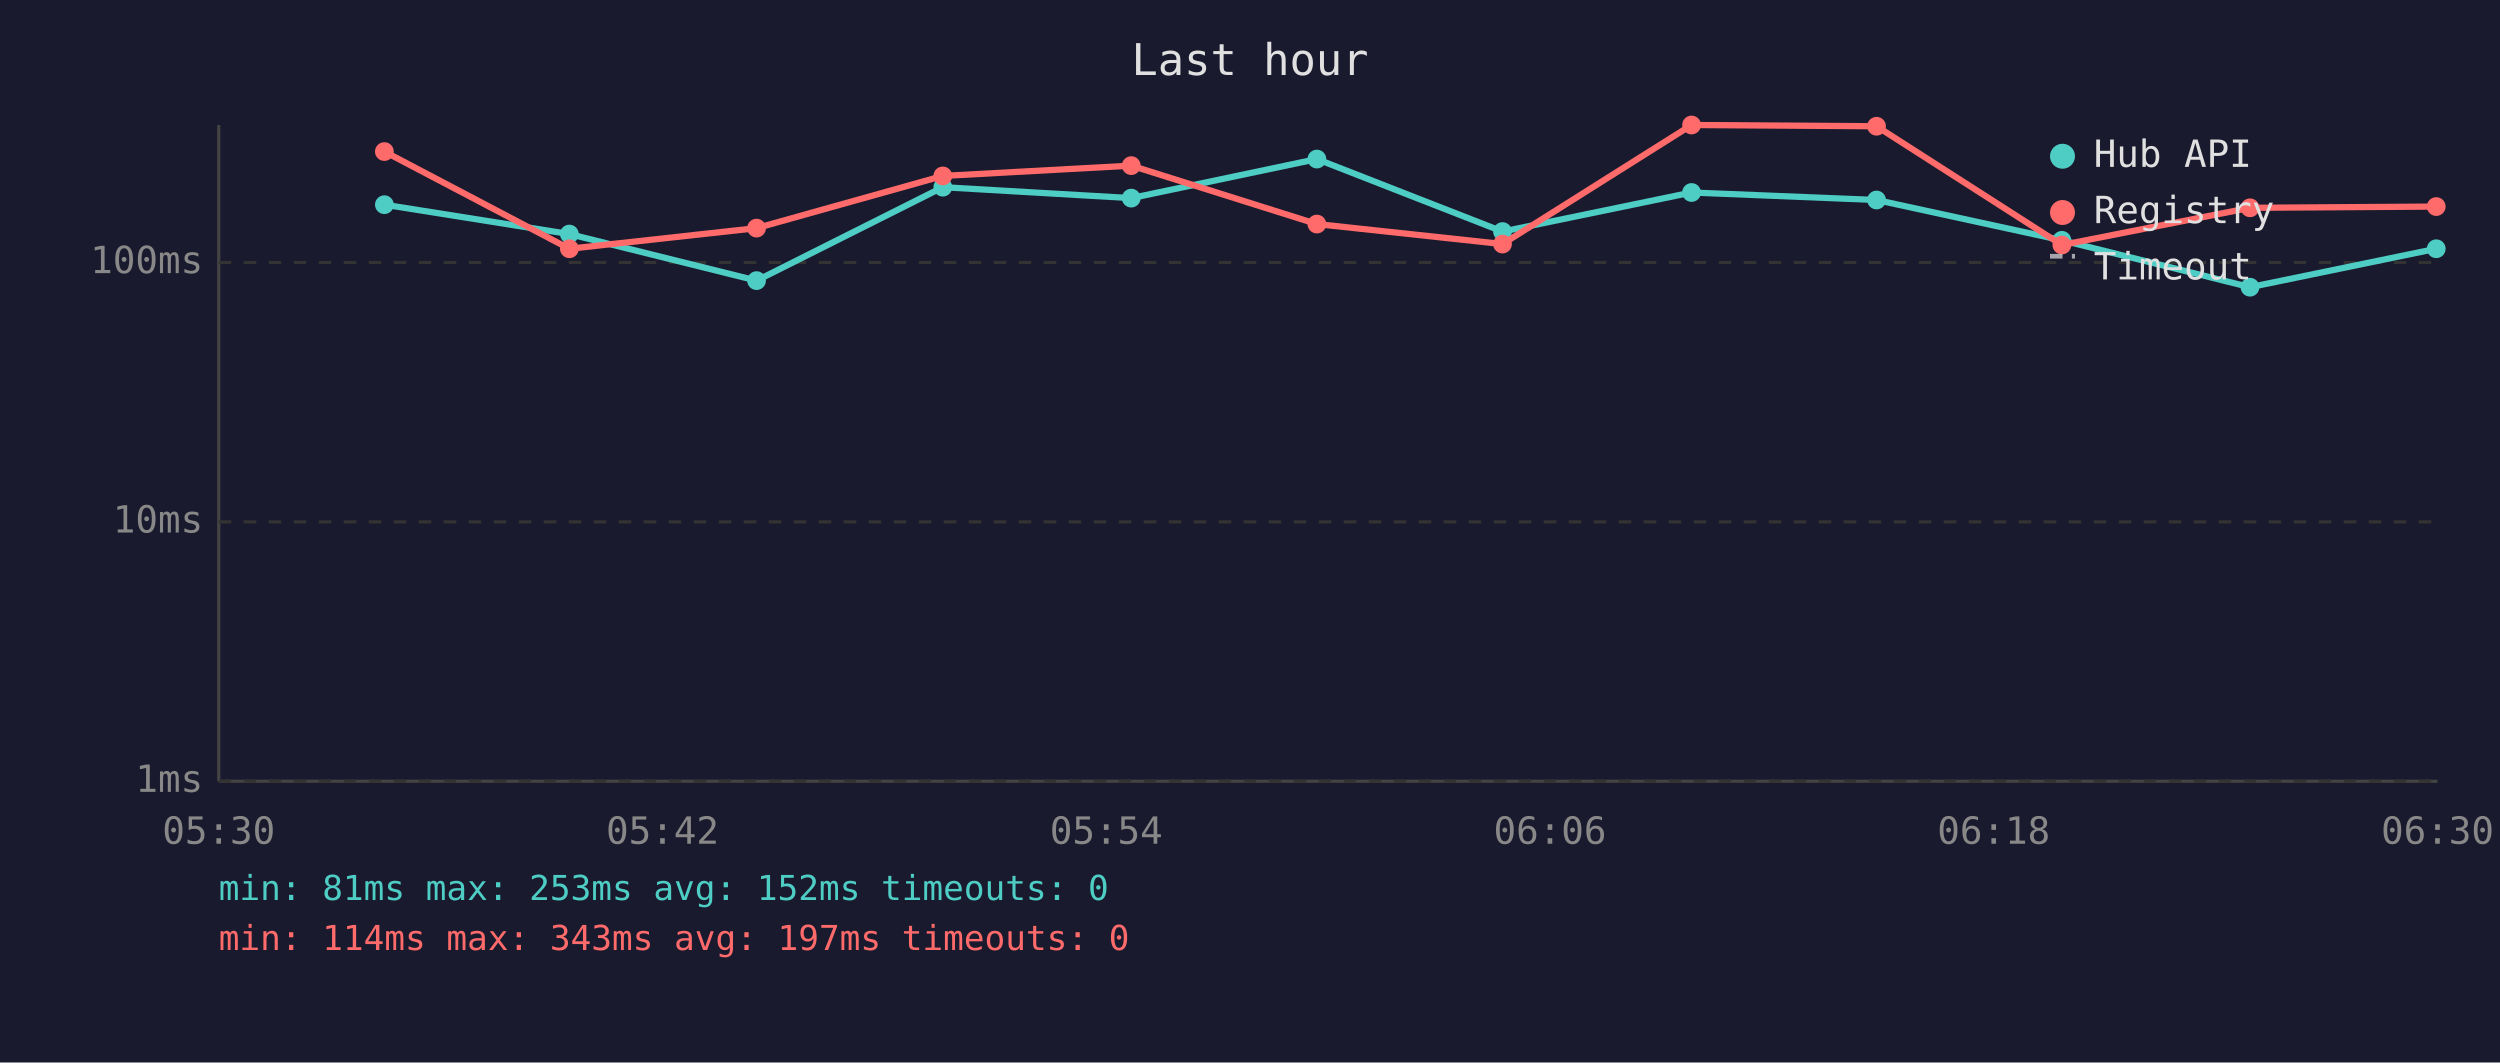
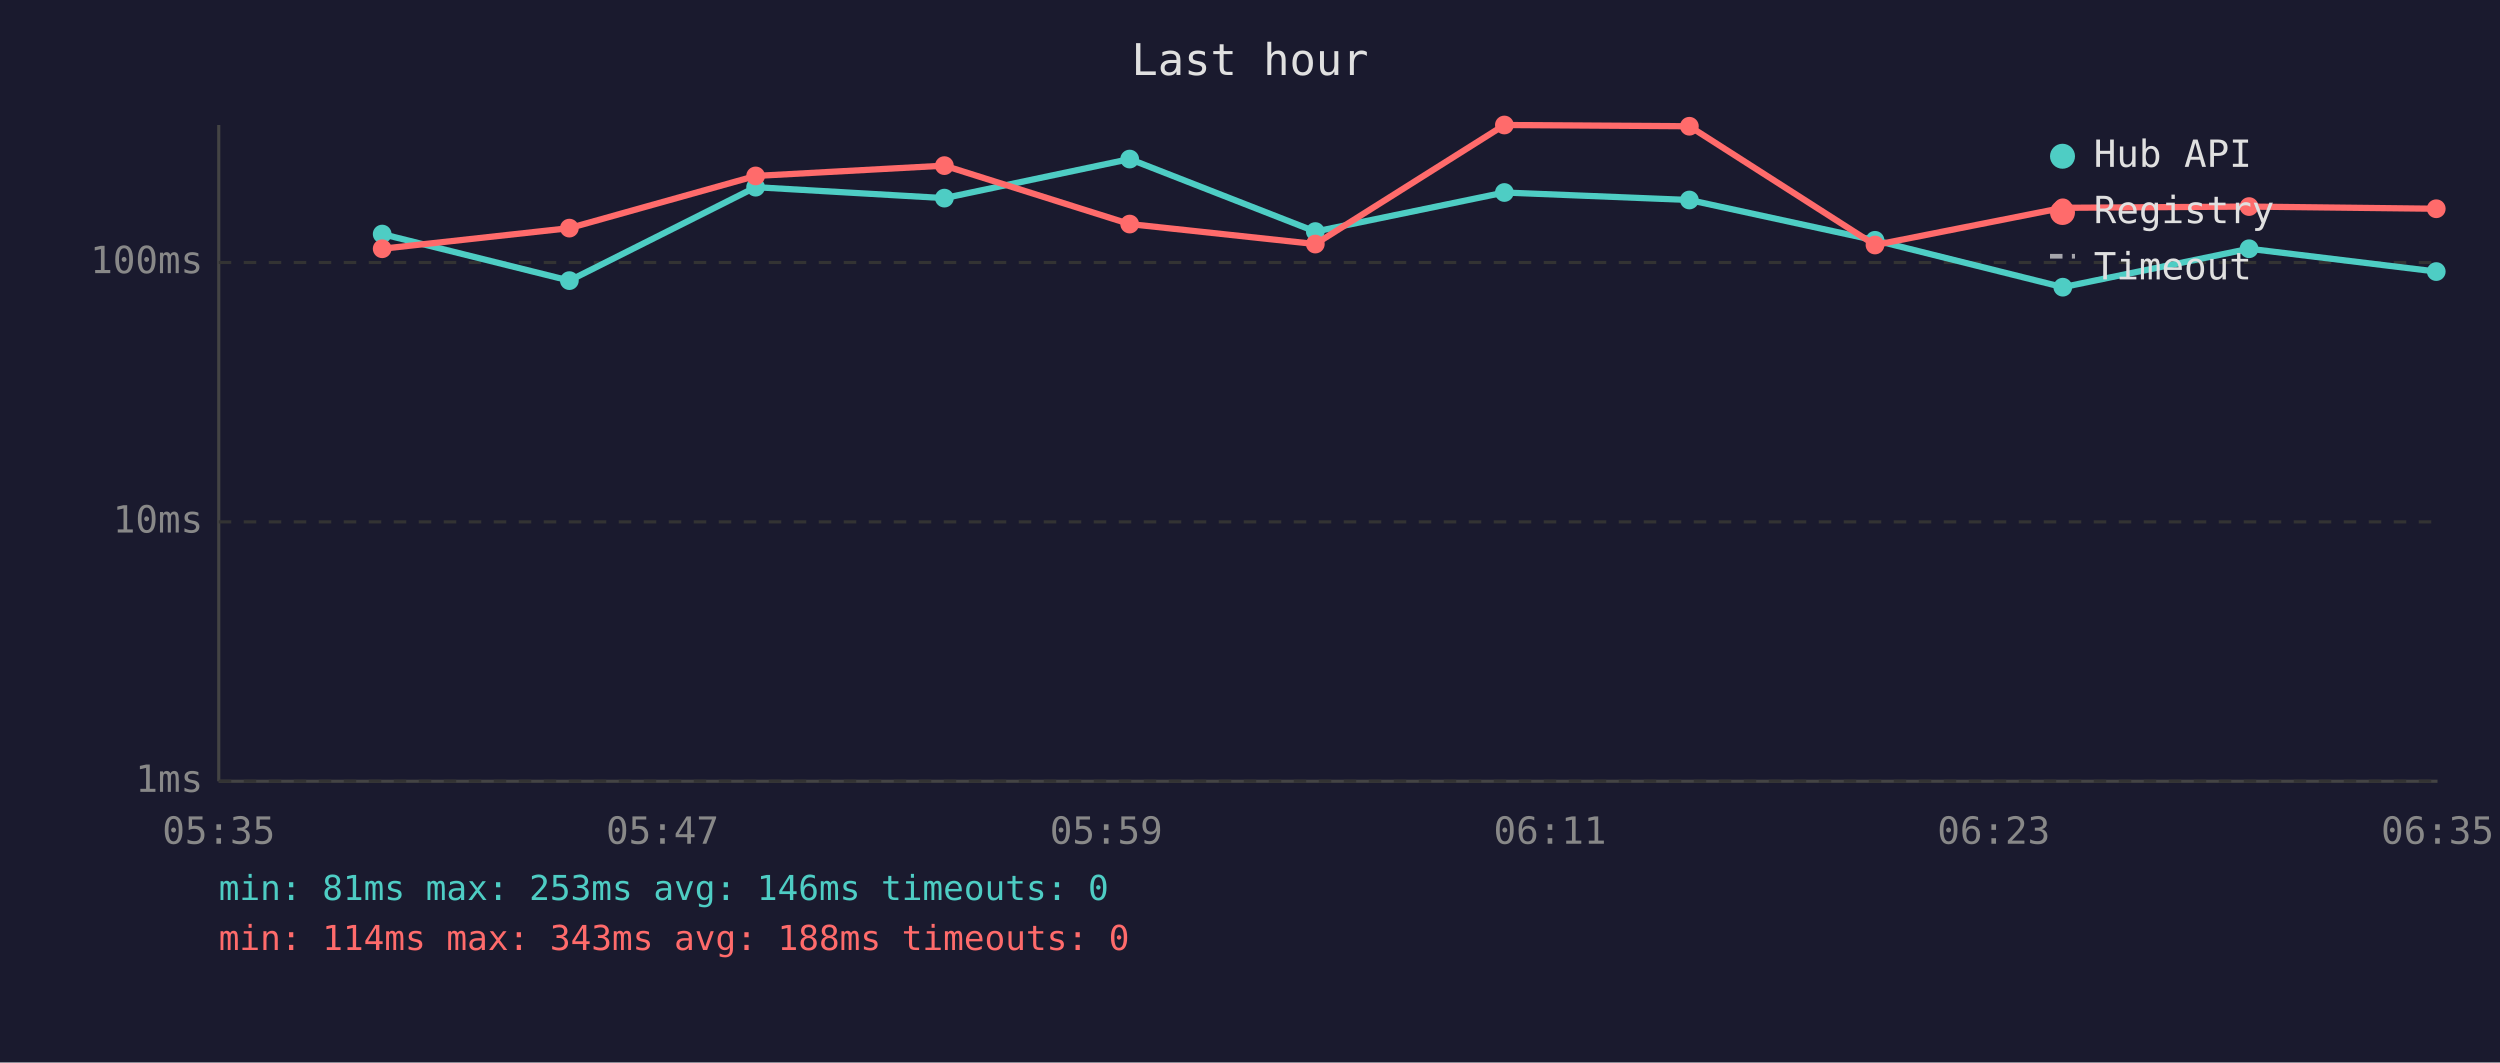
<svg xmlns="http://www.w3.org/2000/svg" viewBox="0 0 800 340" font-family="monospace" font-size="12">
  <rect width="800" height="340" fill="#1a1a2e" />
  <text x="400" y="24" fill="#e0e0e0" font-size="14" text-anchor="middle">Last hour</text>
  <line x1="70" y1="40" x2="70" y2="250" stroke="#444" stroke-width="1" />
  <line x1="70" y1="250" x2="780" y2="250" stroke="#444" stroke-width="1" />
  <line x1="70" y1="250" x2="780" y2="250" stroke="#333" stroke-width="1" stroke-dasharray="4" />
  <text x="65" y="250" fill="#888" text-anchor="end" dominant-baseline="middle">1ms</text>
  <line x1="70" y1="167" x2="780" y2="167" stroke="#333" stroke-width="1" stroke-dasharray="4" />
  <text x="65" y="167" fill="#888" text-anchor="end" dominant-baseline="middle">10ms</text>
  <line x1="70" y1="84" x2="780" y2="84" stroke="#333" stroke-width="1" stroke-dasharray="4" />
  <text x="65" y="84" fill="#888" text-anchor="end" dominant-baseline="middle">100ms</text>
-   <text x="70" y="270" fill="#888" text-anchor="middle">05:30</text>
-   <text x="212" y="270" fill="#888" text-anchor="middle">05:42</text>
-   <text x="354" y="270" fill="#888" text-anchor="middle">05:54</text>
-   <text x="496" y="270" fill="#888" text-anchor="middle">06:06</text>
-   <text x="638" y="270" fill="#888" text-anchor="middle">06:18</text>
-   <text x="780" y="270" fill="#888" text-anchor="middle">06:30</text>
-   <polyline points="123.0,65.5 182.2,74.9 242.1,89.8 301.7,59.9 362.0,63.4 421.4,50.9 480.8,74.1 541.3,61.6 600.5,64.0 659.8,76.9 720.0,91.9 779.6,79.6" fill="none" stroke="#4ecdc4" stroke-width="2" opacity="1" />
-   <circle cx="123.0" cy="65.5" r="3" fill="#4ecdc4" />
-   <circle cx="182.2" cy="74.9" r="3" fill="#4ecdc4" />
-   <circle cx="242.1" cy="89.8" r="3" fill="#4ecdc4" />
-   <circle cx="301.7" cy="59.9" r="3" fill="#4ecdc4" />
-   <circle cx="362.0" cy="63.4" r="3" fill="#4ecdc4" />
-   <circle cx="421.4" cy="50.9" r="3" fill="#4ecdc4" />
-   <circle cx="480.8" cy="74.1" r="3" fill="#4ecdc4" />
-   <circle cx="541.3" cy="61.6" r="3" fill="#4ecdc4" />
-   <circle cx="600.5" cy="64.0" r="3" fill="#4ecdc4" />
-   <circle cx="659.8" cy="76.9" r="3" fill="#4ecdc4" />
-   <circle cx="720.0" cy="91.9" r="3" fill="#4ecdc4" />
-   <circle cx="779.6" cy="79.6" r="3" fill="#4ecdc4" />
-   <polyline points="123.0,48.5 182.2,79.6 242.1,73.0 301.7,56.3 362.0,53.0 421.4,71.7 480.8,78.1 541.3,40.0 600.5,40.4 659.8,78.4 720.0,66.5 779.6,66.1" fill="none" stroke="#ff6b6b" stroke-width="2" opacity="1" />
-   <circle cx="123.0" cy="48.5" r="3" fill="#ff6b6b" />
-   <circle cx="182.2" cy="79.6" r="3" fill="#ff6b6b" />
-   <circle cx="242.1" cy="73.0" r="3" fill="#ff6b6b" />
-   <circle cx="301.7" cy="56.3" r="3" fill="#ff6b6b" />
-   <circle cx="362.0" cy="53.0" r="3" fill="#ff6b6b" />
-   <circle cx="421.4" cy="71.7" r="3" fill="#ff6b6b" />
-   <circle cx="480.8" cy="78.1" r="3" fill="#ff6b6b" />
-   <circle cx="541.3" cy="40.0" r="3" fill="#ff6b6b" />
-   <circle cx="600.5" cy="40.4" r="3" fill="#ff6b6b" />
-   <circle cx="659.8" cy="78.4" r="3" fill="#ff6b6b" />
-   <circle cx="720.0" cy="66.5" r="3" fill="#ff6b6b" />
-   <circle cx="779.6" cy="66.1" r="3" fill="#ff6b6b" />
+   <text x="70" y="270" fill="#888" text-anchor="middle">05:35</text>
+   <text x="212" y="270" fill="#888" text-anchor="middle">05:47</text>
+   <text x="354" y="270" fill="#888" text-anchor="middle">05:59</text>
+   <text x="496" y="270" fill="#888" text-anchor="middle">06:11</text>
+   <text x="638" y="270" fill="#888" text-anchor="middle">06:23</text>
+   <text x="780" y="270" fill="#888" text-anchor="middle">06:35</text>
+   <polyline points="122.3,74.9 182.2,89.8 241.8,59.9 302.2,63.4 361.5,50.9 420.9,74.1 481.4,61.6 540.6,64.0 600.0,76.9 660.1,91.9 719.7,79.6 779.6,86.9" fill="none" stroke="#4ecdc4" stroke-width="2" opacity="1" />
+   <circle cx="122.3" cy="74.9" r="3" fill="#4ecdc4" />
+   <circle cx="182.2" cy="89.8" r="3" fill="#4ecdc4" />
+   <circle cx="241.8" cy="59.9" r="3" fill="#4ecdc4" />
+   <circle cx="302.2" cy="63.4" r="3" fill="#4ecdc4" />
+   <circle cx="361.5" cy="50.9" r="3" fill="#4ecdc4" />
+   <circle cx="420.9" cy="74.1" r="3" fill="#4ecdc4" />
+   <circle cx="481.4" cy="61.6" r="3" fill="#4ecdc4" />
+   <circle cx="540.6" cy="64.0" r="3" fill="#4ecdc4" />
+   <circle cx="600.0" cy="76.9" r="3" fill="#4ecdc4" />
+   <circle cx="660.1" cy="91.9" r="3" fill="#4ecdc4" />
+   <circle cx="719.7" cy="79.6" r="3" fill="#4ecdc4" />
+   <circle cx="779.6" cy="86.9" r="3" fill="#4ecdc4" />
+   <polyline points="122.3,79.6 182.2,73.0 241.8,56.3 302.2,53.0 361.5,71.7 420.9,78.1 481.4,40.0 540.6,40.4 600.0,78.4 660.1,66.5 719.7,66.1 779.6,66.8" fill="none" stroke="#ff6b6b" stroke-width="2" opacity="1" />
+   <circle cx="122.3" cy="79.6" r="3" fill="#ff6b6b" />
+   <circle cx="182.2" cy="73.0" r="3" fill="#ff6b6b" />
+   <circle cx="241.8" cy="56.3" r="3" fill="#ff6b6b" />
+   <circle cx="302.2" cy="53.0" r="3" fill="#ff6b6b" />
+   <circle cx="361.5" cy="71.7" r="3" fill="#ff6b6b" />
+   <circle cx="420.9" cy="78.1" r="3" fill="#ff6b6b" />
+   <circle cx="481.4" cy="40.0" r="3" fill="#ff6b6b" />
+   <circle cx="540.6" cy="40.4" r="3" fill="#ff6b6b" />
+   <circle cx="600.0" cy="78.4" r="3" fill="#ff6b6b" />
+   <circle cx="660.1" cy="66.5" r="3" fill="#ff6b6b" />
+   <circle cx="719.7" cy="66.1" r="3" fill="#ff6b6b" />
+   <circle cx="779.6" cy="66.8" r="3" fill="#ff6b6b" />
  <circle cx="660" cy="50" r="4" fill="#4ecdc4" />
  <text x="670" y="50" fill="#e0e0e0" dominant-baseline="middle">Hub API</text>
  <circle cx="660" cy="68" r="4" fill="#ff6b6b" />
  <text x="670" y="68" fill="#e0e0e0" dominant-baseline="middle">Registry</text>
  <line x1="656" y1="82" x2="664" y2="82" stroke="#e0e0e0" stroke-width="1.5" stroke-dasharray="4,3" opacity="0.7" />
  <text x="670" y="86" fill="#e0e0e0" dominant-baseline="middle">Timeout</text>
-   <text x="70" y="288" fill="#4ecdc4" font-size="11">min: 81ms  max: 253ms  avg: 152ms  timeouts: 0</text>
-   <text x="70" y="304" fill="#ff6b6b" font-size="11">min: 114ms  max: 343ms  avg: 197ms  timeouts: 0</text>
+   <text x="70" y="288" fill="#4ecdc4" font-size="11">min: 81ms  max: 253ms  avg: 146ms  timeouts: 0</text>
+   <text x="70" y="304" fill="#ff6b6b" font-size="11">min: 114ms  max: 343ms  avg: 188ms  timeouts: 0</text>
</svg>
